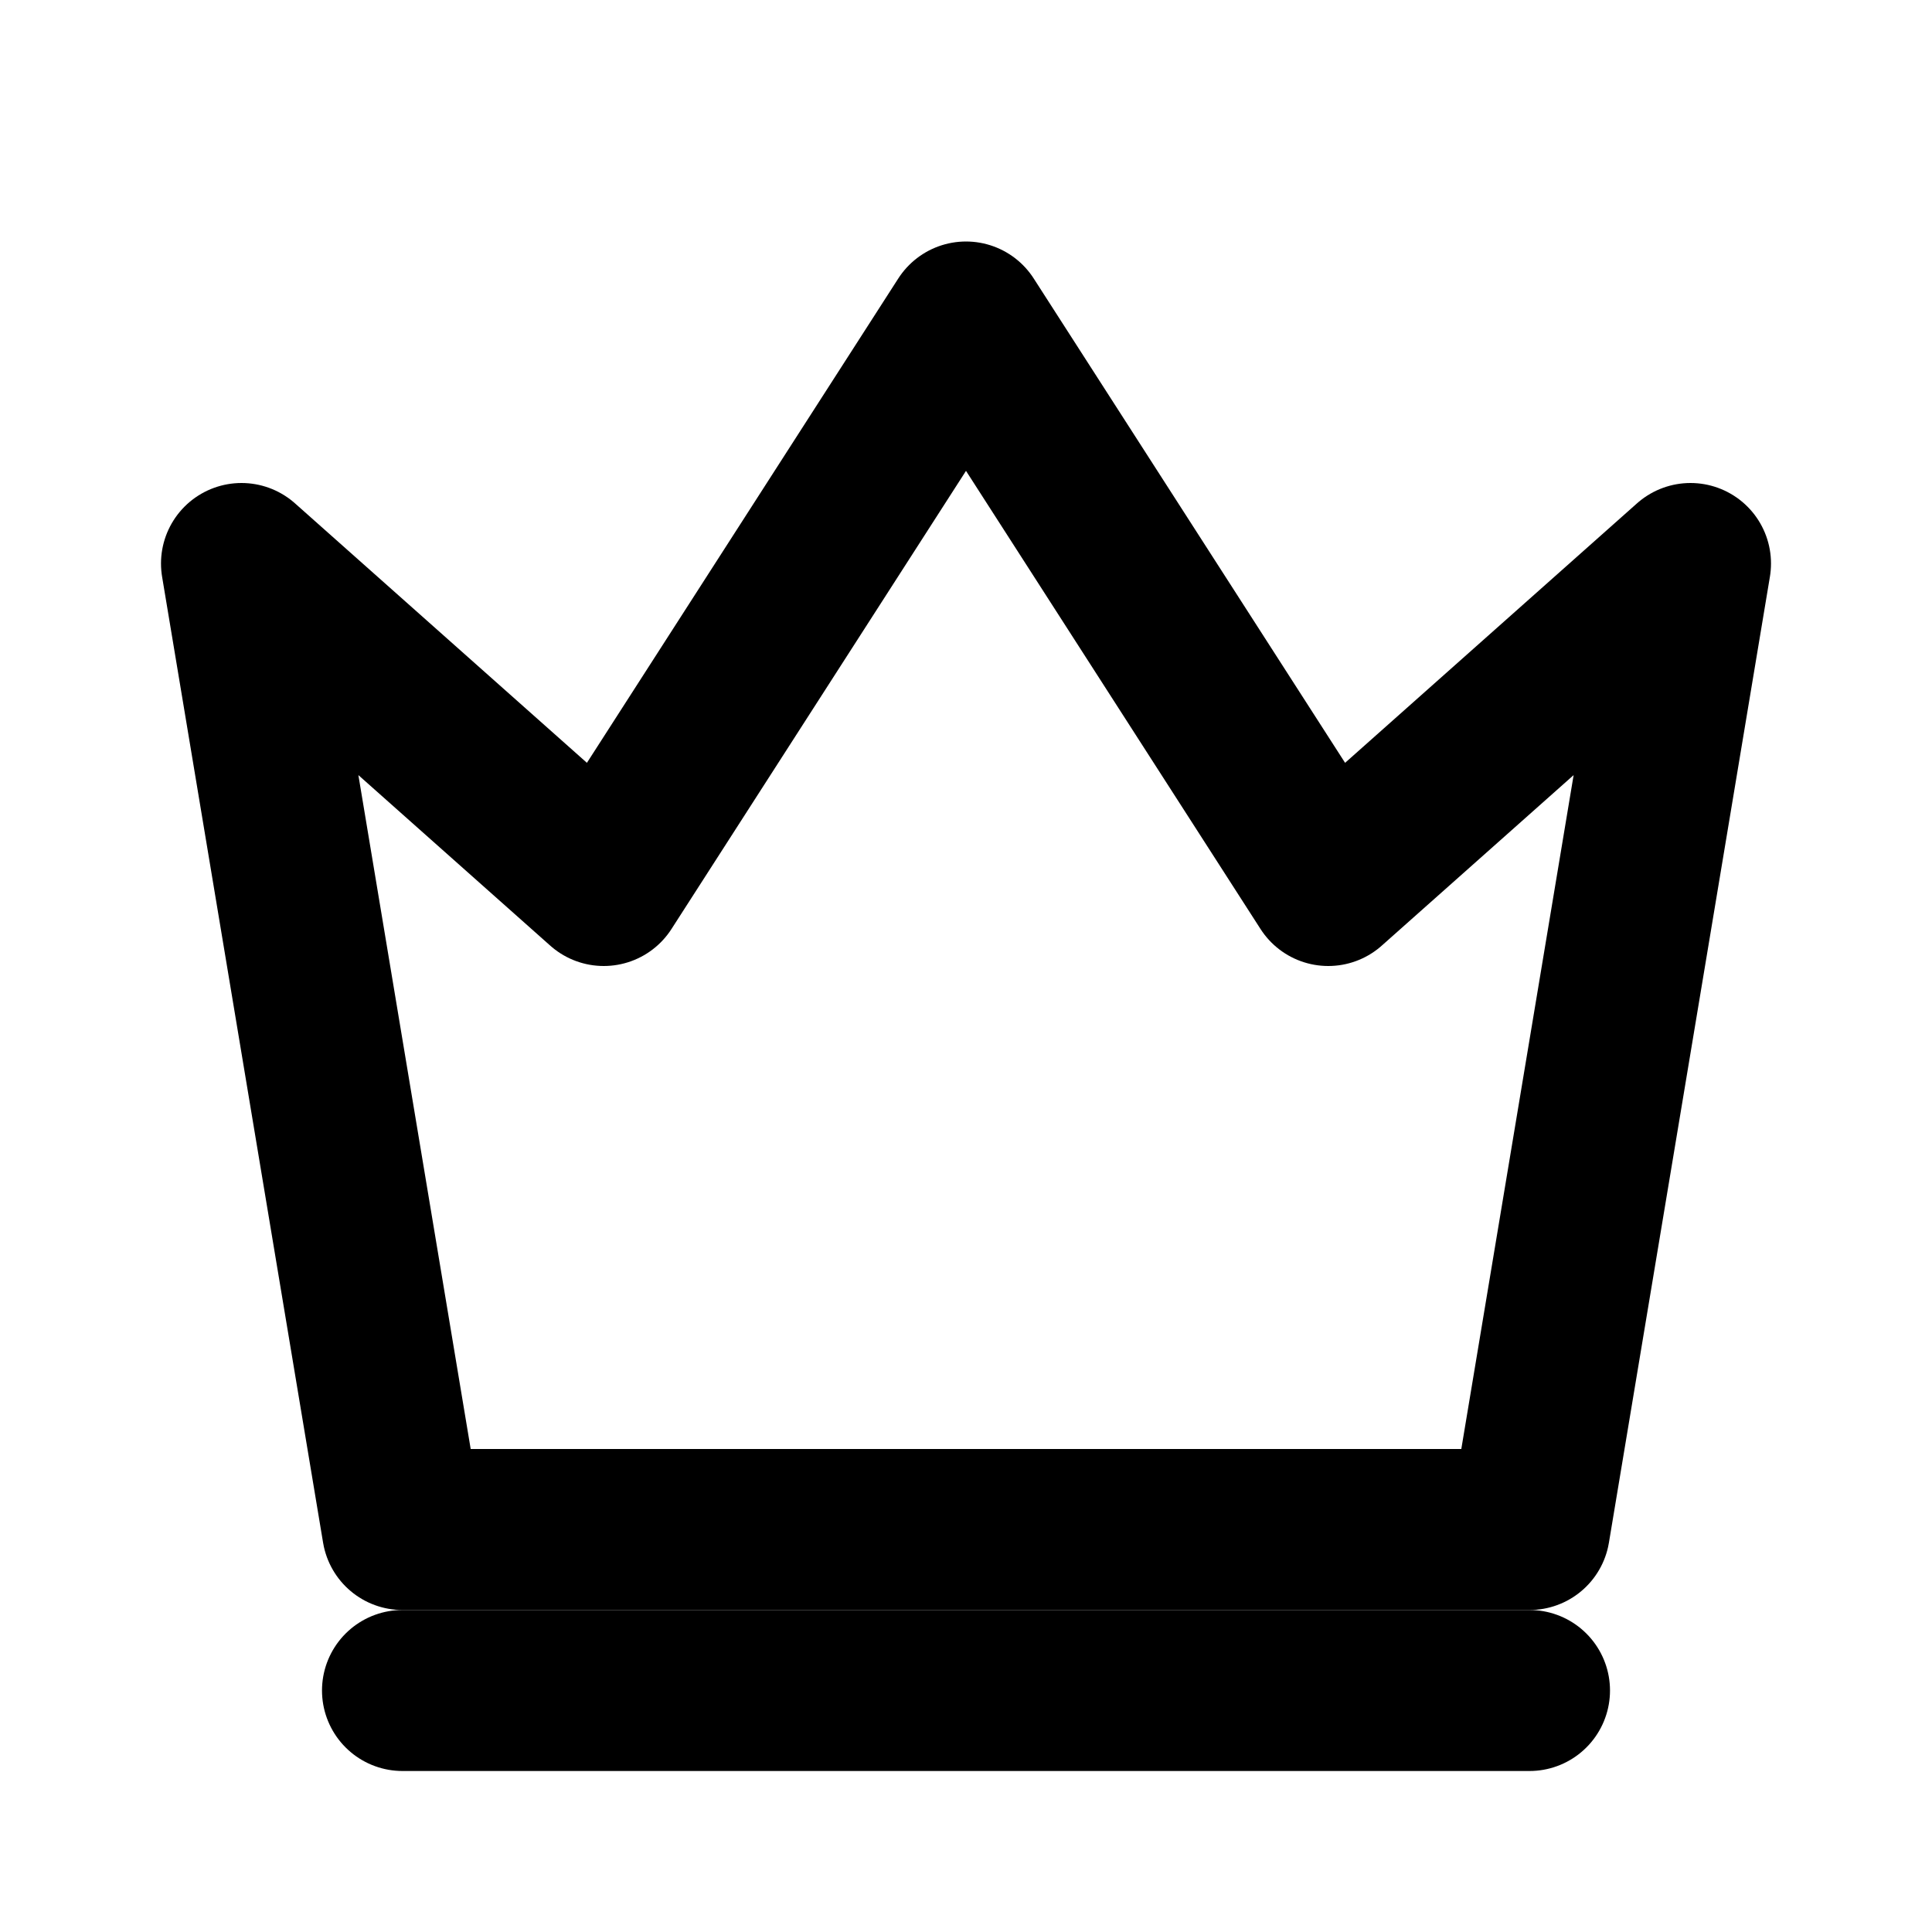
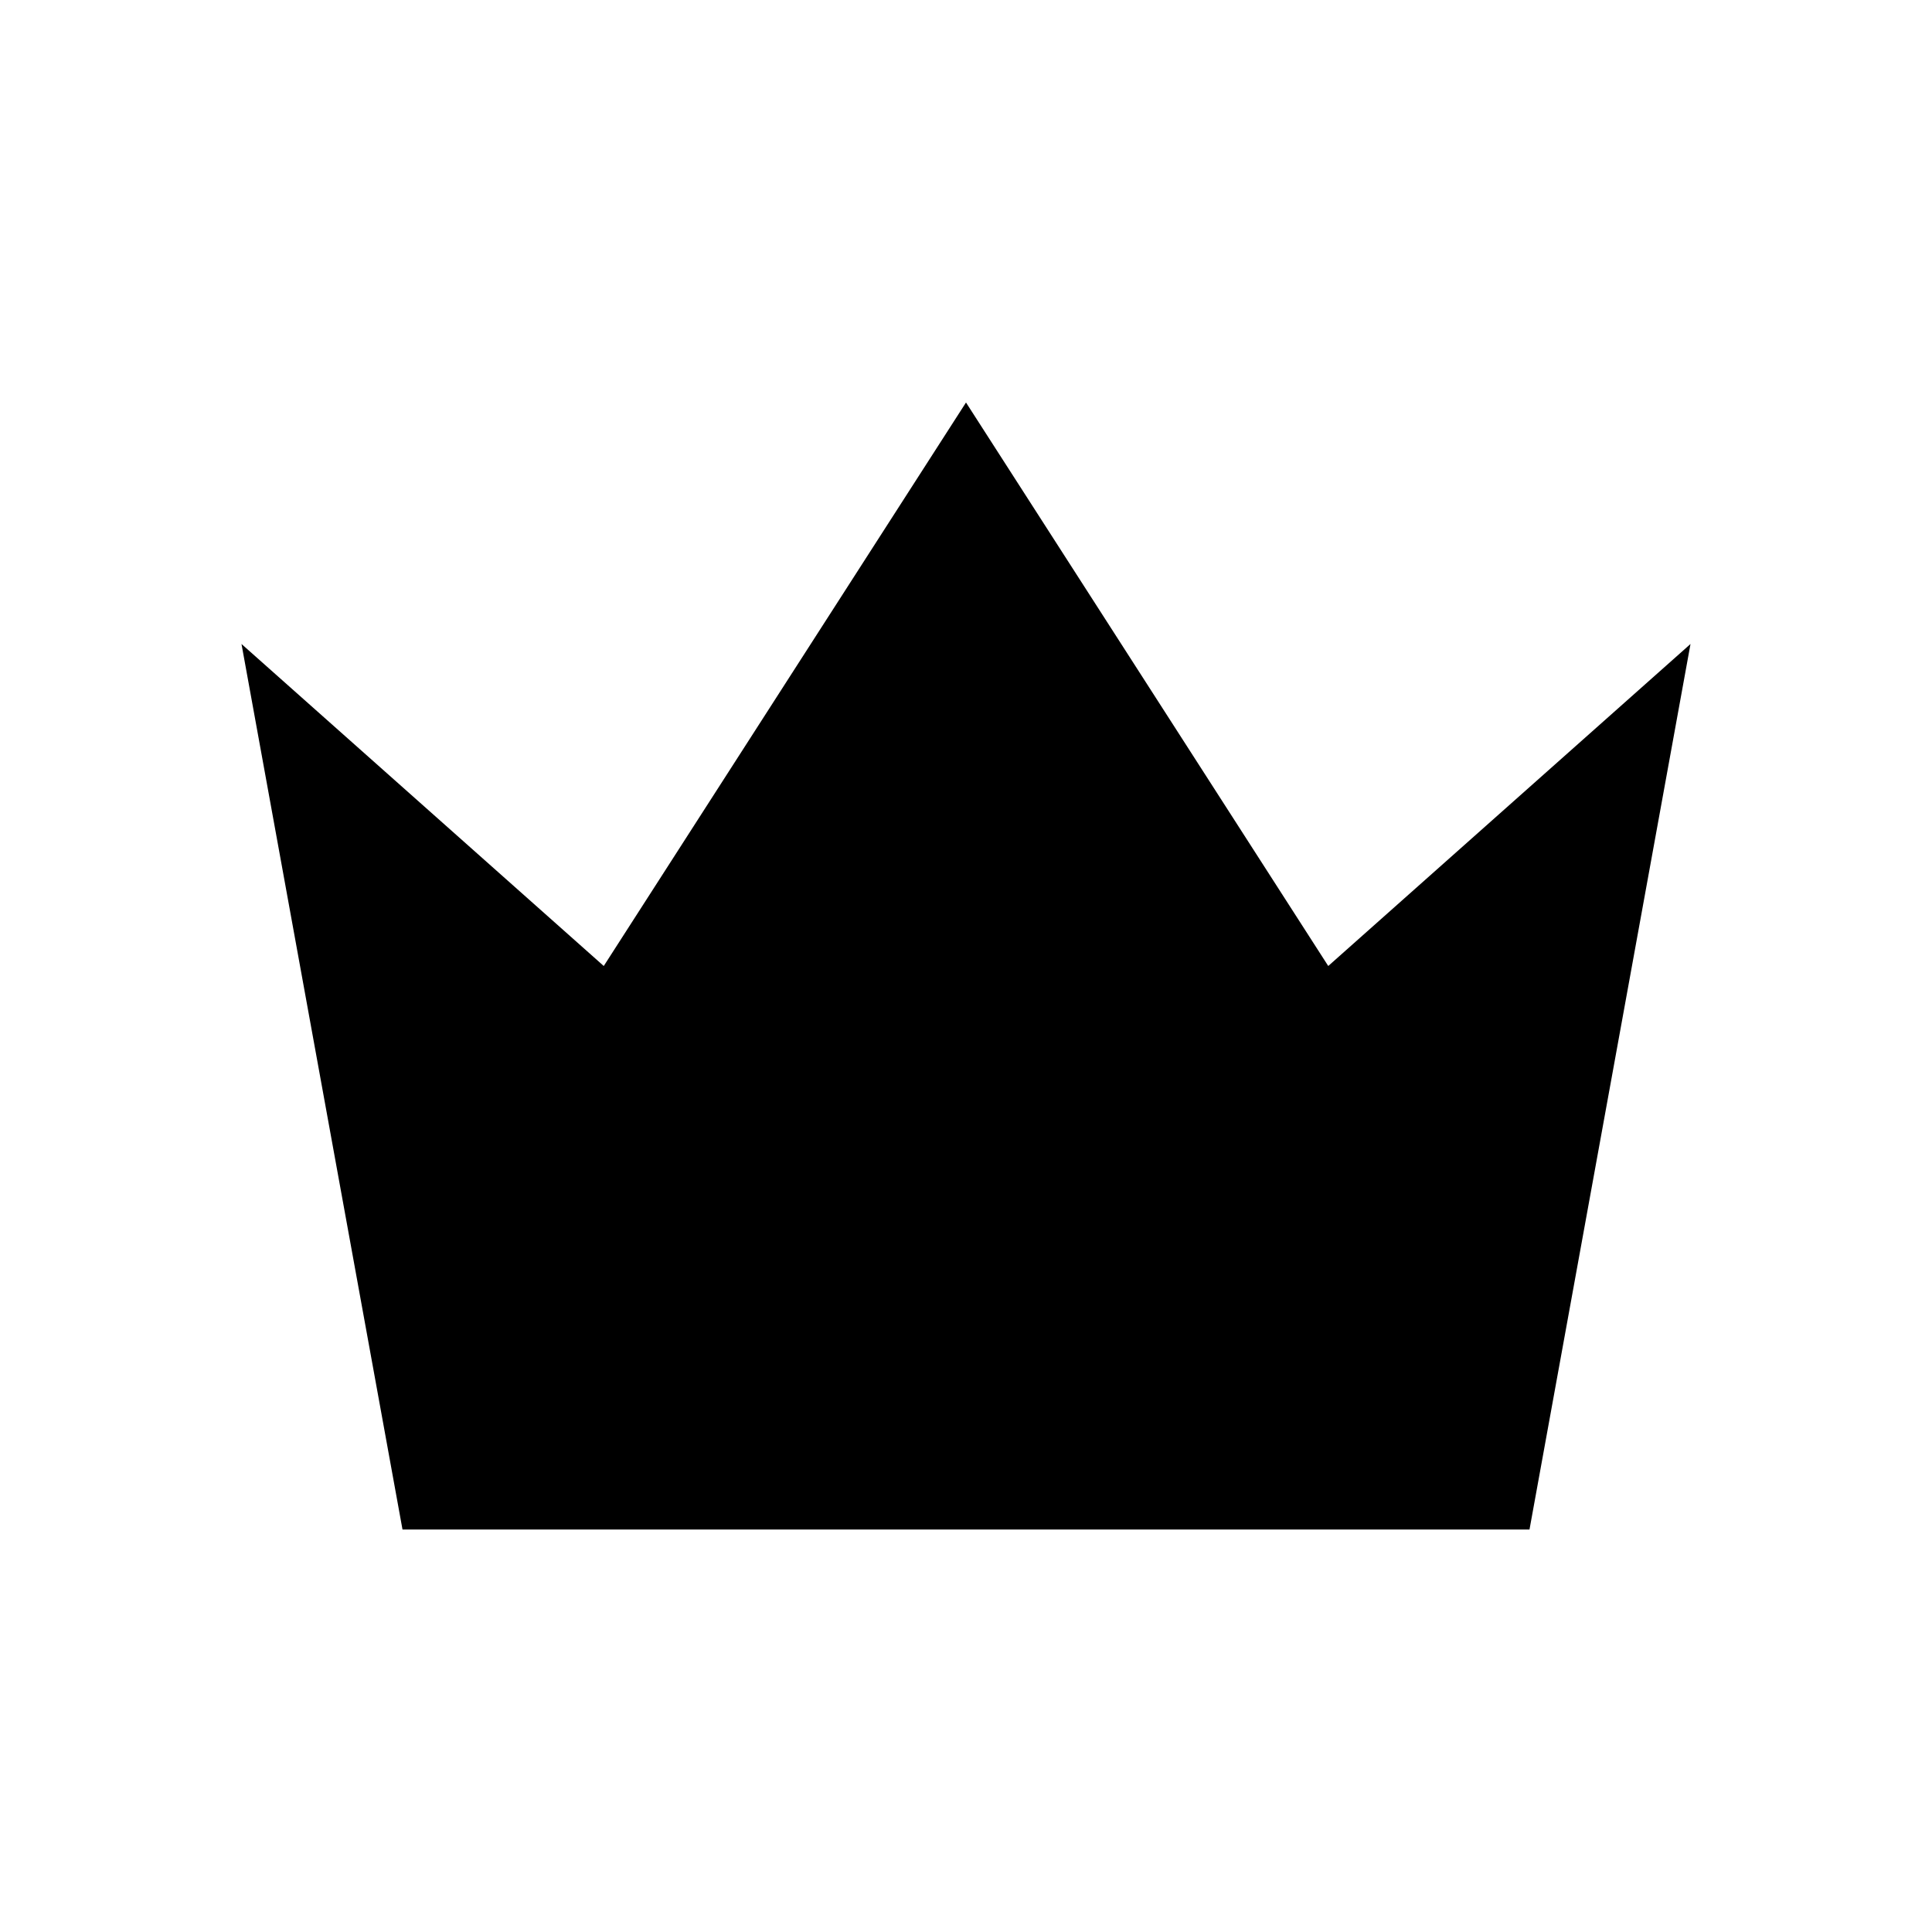
- <svg xmlns="http://www.w3.org/2000/svg" width="24" height="24" viewBox="0 0 24 24" fill="none" stroke="currentColor" stroke-width="2" stroke-linecap="round" stroke-linejoin="round">
-   <path d="M3 7l4.5 4L12 4l4.5 7L21 7l-2 12H5z" />
-   <path d="M5 21h14" />
+ <svg xmlns="http://www.w3.org/2000/svg" width="24" height="24" viewBox="0 0 24 24" fill="currentColor">
+   <path d="M3 8l4.5 4L12 5l4.5 7L21 8l-2 11H5z" />
</svg>
